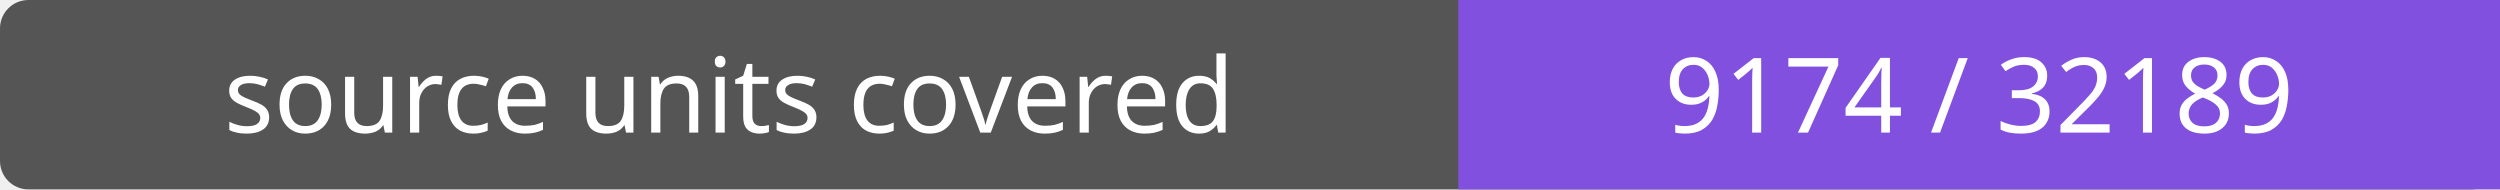
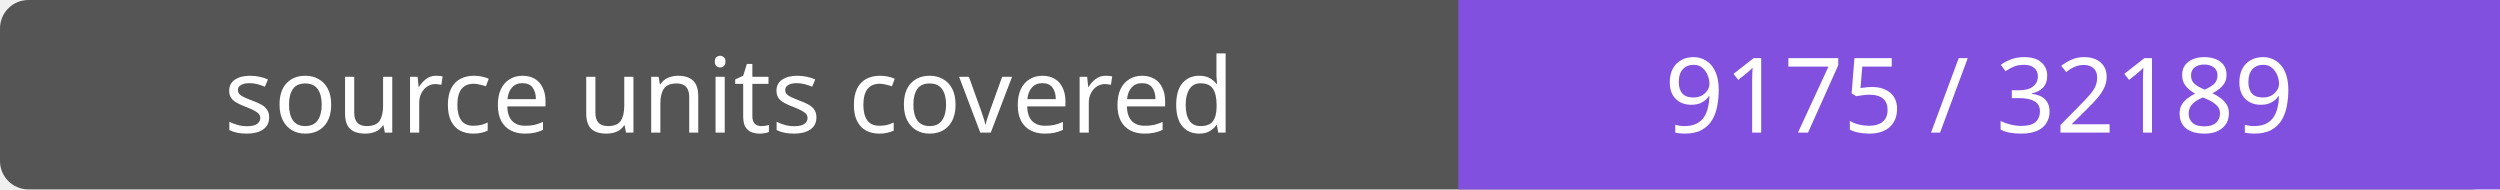
- <svg xmlns="http://www.w3.org/2000/svg" width="264" height="20" role="img" aria-label="source units covered: 9174 / 32189">
+ <svg xmlns="http://www.w3.org/2000/svg" width="264" height="20" role="img" aria-label="source units covered: 9175 / 32189">
  <rect width="264" height="20" rx="3" fill="#555" />
  <path fill="#8250df" d="M154 0h110v20H154z" />
  <g fill="#fff" text-anchor="middle" font-family="Verdana,sans-serif" font-size="11">
    <text x="77.0" y="14">source units covered</text>
-     <text x="209.0" y="14">9174 / 32189</text>
+     <text x="209.0" y="14">9175 / 32189</text>
  </g>
</svg>
